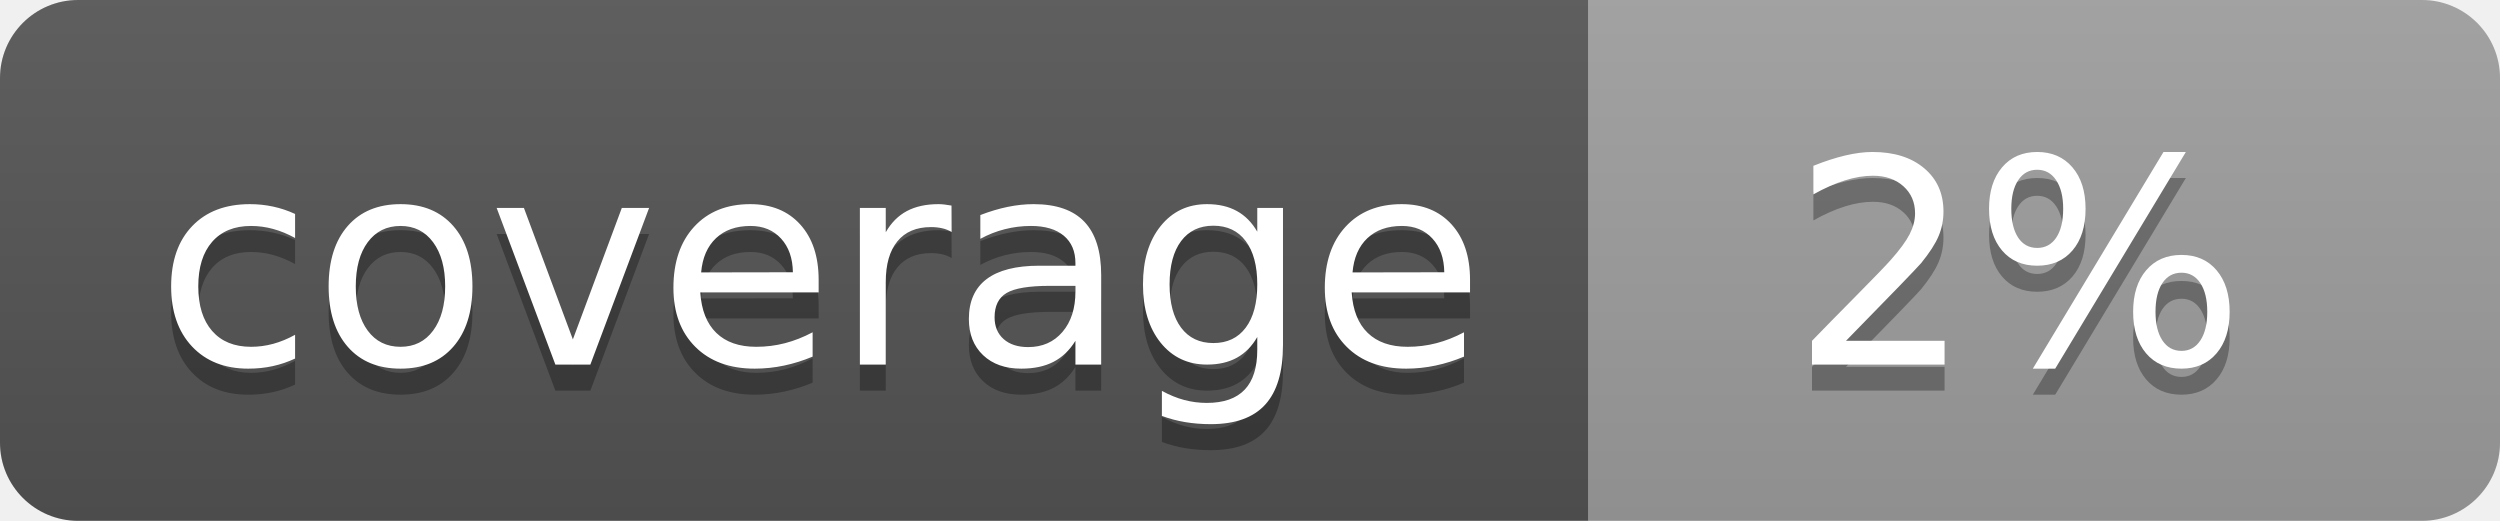
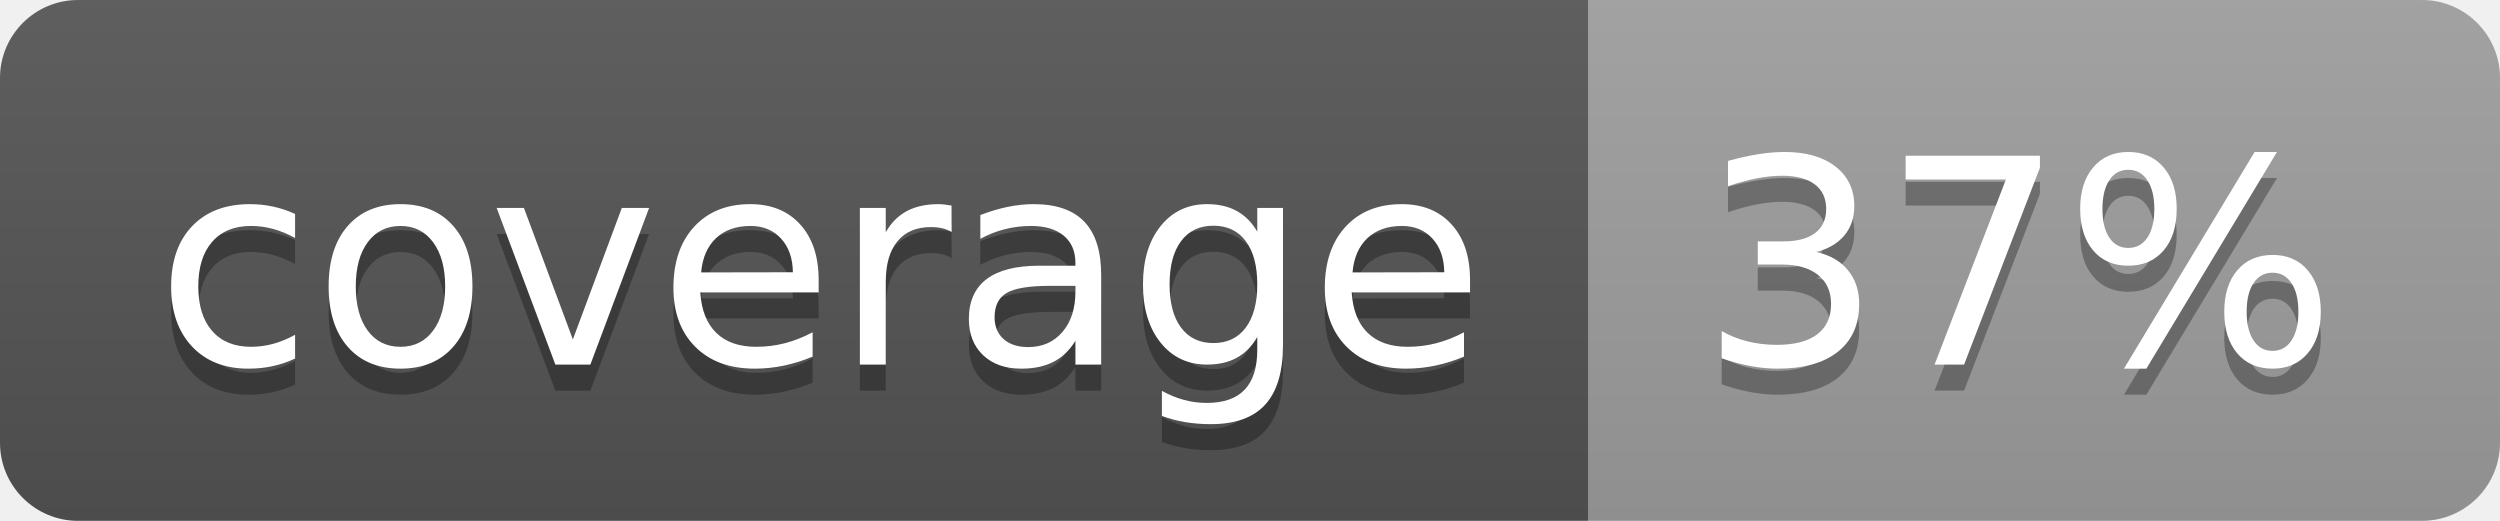
<svg xmlns="http://www.w3.org/2000/svg" width="96" height="20">
  <linearGradient id="b" x2="0" y2="100%">
    <stop offset="0" stop-color="#bbb" stop-opacity=".1" />
    <stop offset="1" stop-opacity=".1" />
  </linearGradient>
  <clipPath id="a">
    <rect width="96" height="20" rx="3" fill="#fff" />
  </clipPath>
  <g clip-path="url(#a)">
    <path fill="#555" d="M0 0h61v20H0z" />
    <path fill="#9F9F9F" d="M61 0h35v20H61z" />
    <path fill="url(#b)" d="M0 0h96v20H0z" />
  </g>
  <g fill="#fff" text-anchor="middle" font-family="DejaVu Sans,Verdana,Geneva,sans-serif" font-size="110">
    <text x="315" y="150" fill="#010101" fill-opacity=".3" transform="scale(.1)" textLength="510">coverage</text>
    <text x="315" y="140" transform="scale(.1)" textLength="510">coverage</text>
-     <text x="775" y="150" fill="#010101" fill-opacity=".3" transform="scale(.1)" textLength="250">2%</text>
-     <text x="775" y="140" transform="scale(.1)" textLength="250">2%</text>
+     <text x="775" y="150" fill="#010101" fill-opacity=".3" transform="scale(.1)" textLength="250">37%</text>
+     <text x="775" y="140" transform="scale(.1)" textLength="250">37%</text>
  </g>
</svg>
